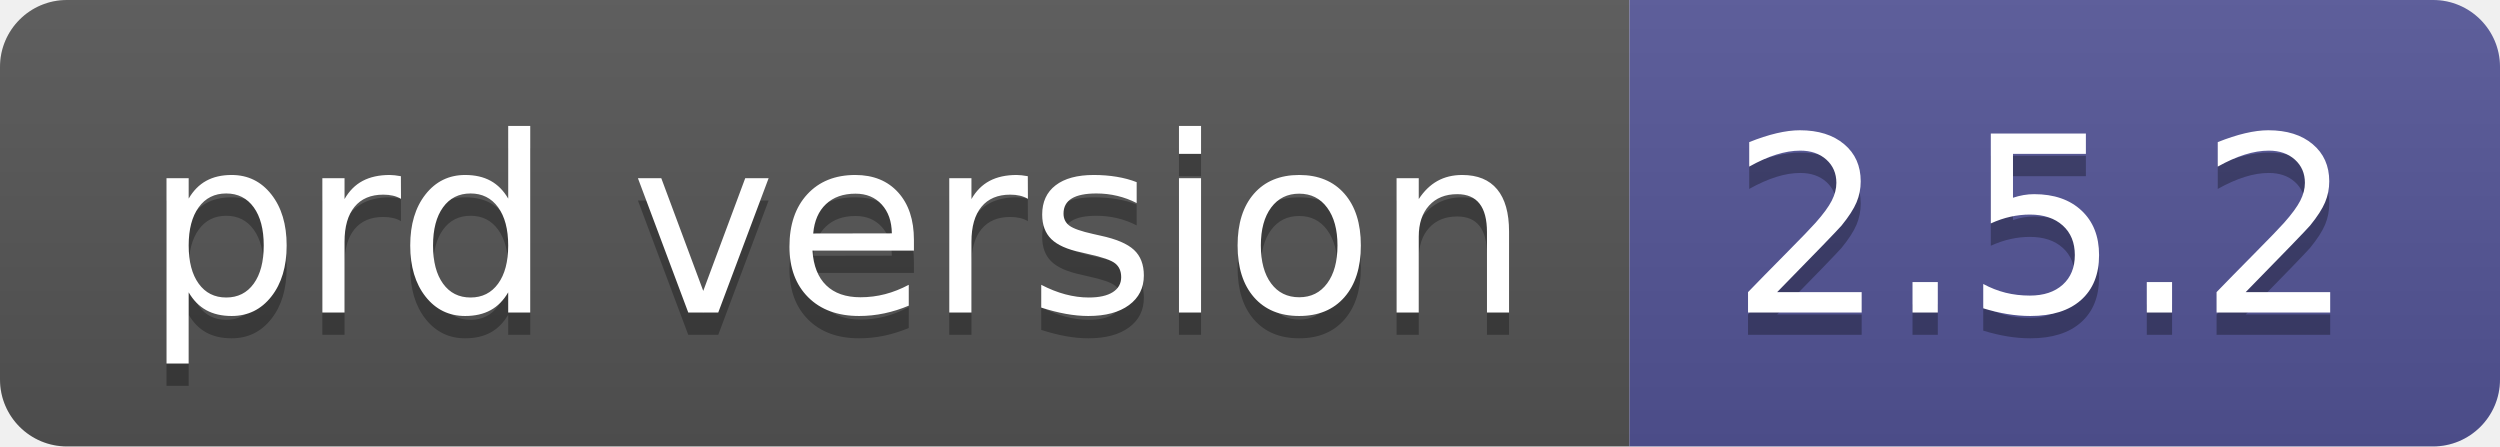
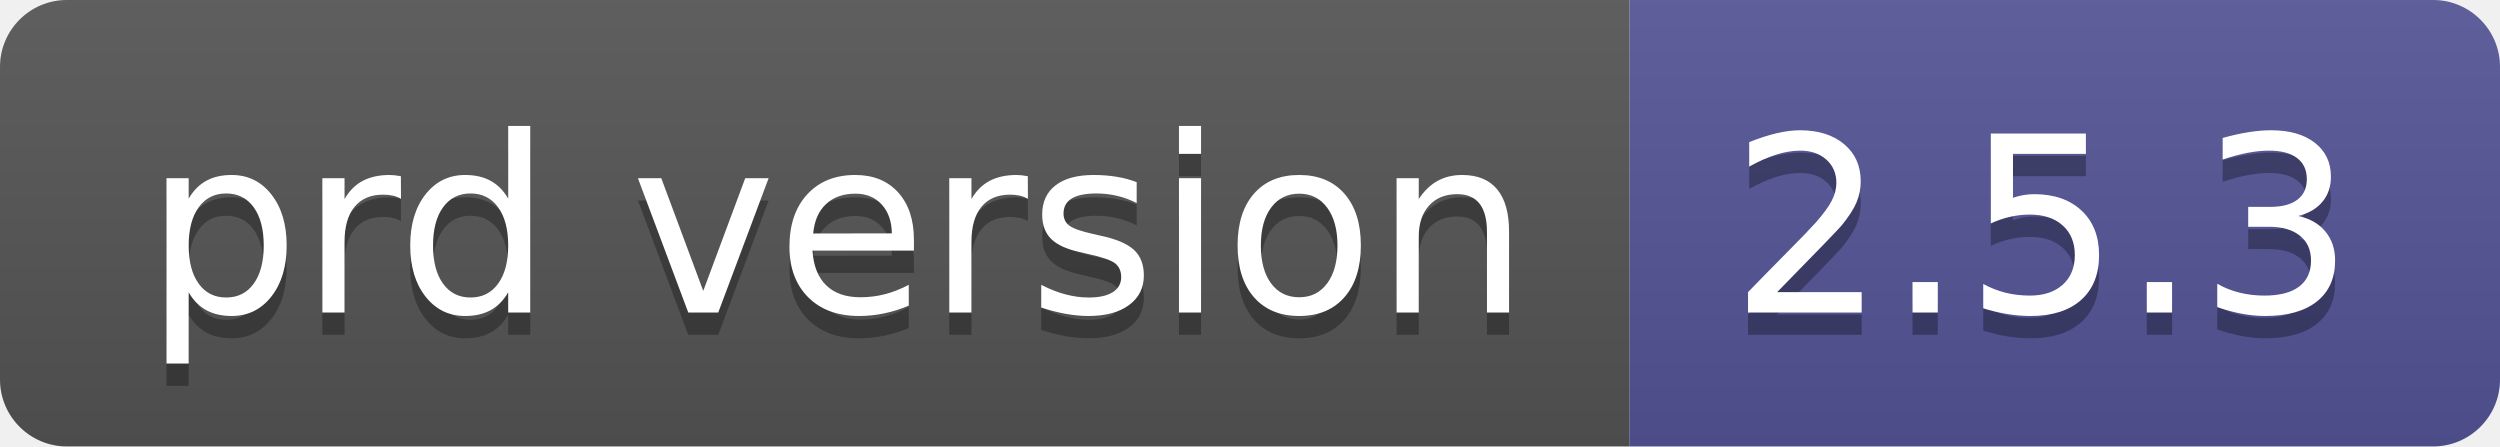
- <svg xmlns="http://www.w3.org/2000/svg" width="112" height="20" role="img" aria-label="prd version: 2.5.2">
+ <svg xmlns="http://www.w3.org/2000/svg" width="112" height="20" role="img" aria-label="prd version: 2.5.3">
  <linearGradient id="s" x2="0" y2="100%">
    <stop offset="0" stop-color="#bbb" stop-opacity=".1" />
    <stop offset="1" stop-opacity=".1" />
  </linearGradient>
  <clipPath id="r">
    <rect width="112" height="20" rx="3" fill="#fff" />
  </clipPath>
  <g clip-path="url(#r)">
    <rect width="73" height="20" fill="#555" />
    <rect x="73" width="39" height="20" fill="#535597" />
    <rect width="112" height="20" fill="url(#s)" />
  </g>
  <g fill="#fff" text-anchor="middle" font-family="Verdana,Geneva,DejaVu Sans,sans-serif" text-rendering="geometricPrecision" font-size="110">
    <text aria-hidden="true" x="375" y="150" fill="#010101" fill-opacity=".3" transform="scale(.1)" textLength="630">prd version</text>
    <text x="375" y="140" transform="scale(.1)" fill="#fff" textLength="630">prd version</text>
-     <text aria-hidden="true" x="915" y="150" fill="#010101" fill-opacity=".3" transform="scale(.1)" textLength="290">2.5.2</text>
-     <text x="915" y="140" transform="scale(.1)" fill="#fff" textLength="290">2.5.2</text>
+     <text aria-hidden="true" x="915" y="150" fill="#010101" fill-opacity=".3" transform="scale(.1)" textLength="290">2.5.3</text>
+     <text x="915" y="140" transform="scale(.1)" fill="#fff" textLength="290">2.5.3</text>
  </g>
</svg>
